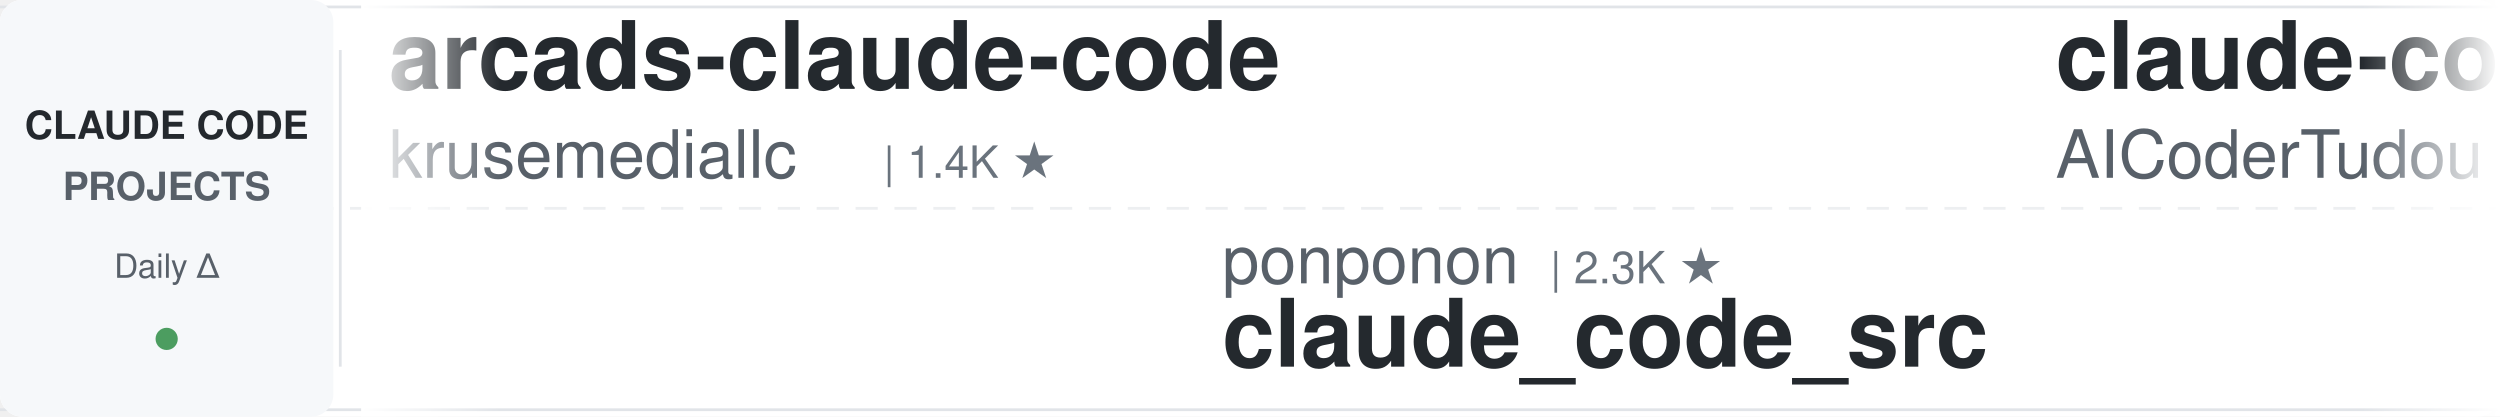
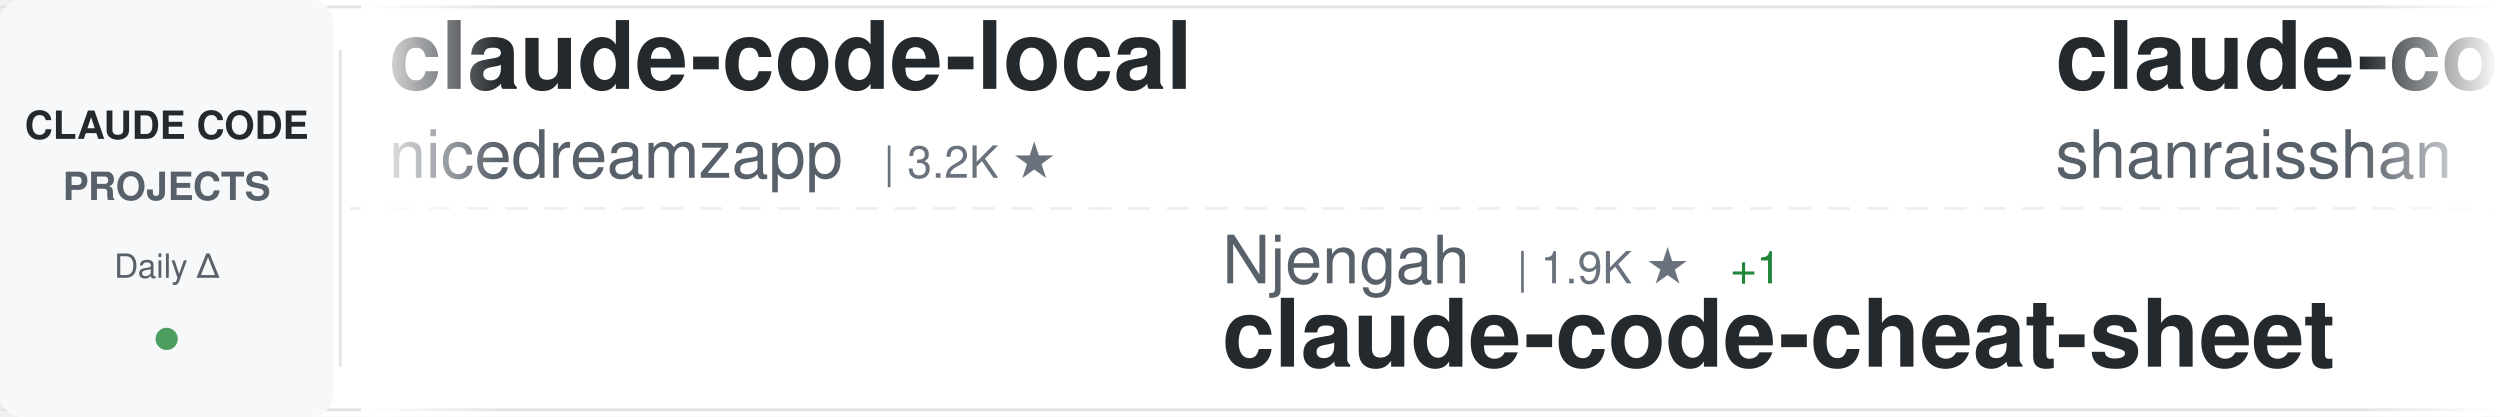
<svg xmlns="http://www.w3.org/2000/svg" width="900" height="150">
  <defs>
    <linearGradient id="awesomeLeftFade" x1="0%" y1="0%" x2="100%" y2="0%">
      <stop offset="0%" style="stop-color:#ffffff;stop-opacity:1" />
      <stop offset="100%" style="stop-color:#ffffff;stop-opacity:0" />
    </linearGradient>
    <linearGradient id="awesomeRightFade" x1="0%" y1="0%" x2="100%" y2="0%">
      <stop offset="0%" style="stop-color:#ffffff;stop-opacity:0" />
      <stop offset="100%" style="stop-color:#ffffff;stop-opacity:1" />
    </linearGradient>
  </defs>
  <rect width="900" height="150" fill="#ffffff" rx="8" />
  <rect x="0" y="2" width="900" height="1" fill="#e1e4e8" />
  <rect x="0" y="147" width="900" height="1" fill="#e1e4e8" />
  <line x1="0" y1="75" x2="900" y2="75" stroke="#e1e4e8" stroke-width="1" stroke-dasharray="8 6" opacity="0.6" />
  <rect x="0" y="0" width="120" height="150" fill="#f6f8fa" rx="8" />
  <text x="60" y="50" font-family="-apple-system, BlinkMacSystemFont, 'Segoe UI', Helvetica, Arial, sans-serif" font-size="14" font-weight="600" fill="#24292e" text-anchor="middle">CLAUDE CODE</text>
  <text x="60" y="72" font-family="-apple-system, BlinkMacSystemFont, 'Segoe UI', Helvetica, Arial, sans-serif" font-size="14" font-weight="600" fill="#586069" text-anchor="middle">PROJECTS</text>
  <text x="60" y="100" font-family="-apple-system, BlinkMacSystemFont, 'Segoe UI', Helvetica, Arial, sans-serif" font-size="12" font-weight="500" fill="#586069" text-anchor="middle">Daily Δ</text>
  <circle cx="60" cy="122" r="4" fill="#22863a" opacity="0.8" />
  <rect x="122" y="18" width="1" height="114" fill="#e1e4e8" />
  <clipPath id="awesomeTickerClip">
    <rect x="130" y="0" width="770" height="150" />
  </clipPath>
  <g clip-path="url(#awesomeTickerClip)">
    <g id="awesomeTickerItems">
      <animateTransform attributeName="transform" attributeType="XML" type="translate" from="0 0" to="-3000 0" dur="54s" repeatCount="indefinite" />
      <g transform="translate(0, 0)">
-         <text x="140" y="32" font-family="-apple-system, BlinkMacSystemFont, 'Segoe UI', Helvetica, Arial, sans-serif" font-size="34" font-weight="600" fill="#24292e">arcads-claude-code</text>
-         <text x="140" y="64" font-family="-apple-system, BlinkMacSystemFont, 'Segoe UI', Helvetica, Arial, sans-serif" font-size="24" font-weight="400" fill="#586069">krusemediallc</text>
-         <text x="318" y="64" font-family="-apple-system, BlinkMacSystemFont, 'Segoe UI', Helvetica, Arial, sans-serif" font-size="16" font-weight="500" fill="#6a737d">| 1.4K ★</text>
+         <text x="140" y="32" font-family="-apple-system, BlinkMacSystemFont, 'Segoe UI', Helvetica, Arial, sans-serif" font-size="34" font-weight="600" fill="#24292e">claude-code-local</text>
+         <text x="140" y="64" font-family="-apple-system, BlinkMacSystemFont, 'Segoe UI', Helvetica, Arial, sans-serif" font-size="24" font-weight="400" fill="#586069">nicedreamzapp</text>
+         <text x="318" y="64" font-family="-apple-system, BlinkMacSystemFont, 'Segoe UI', Helvetica, Arial, sans-serif" font-size="16" font-weight="500" fill="#6a737d">| 3.2K ★</text>
      </g>
      <g transform="translate(300, 0)">
+         <text x="140" y="102" font-family="-apple-system, BlinkMacSystemFont, 'Segoe UI', Helvetica, Arial, sans-serif" font-size="24" font-weight="400" fill="#586069">Njengah</text>
+         <text x="246" y="102" font-family="-apple-system, BlinkMacSystemFont, 'Segoe UI', Helvetica, Arial, sans-serif" font-size="16" font-weight="500" fill="#6a737d">| 1.9K ★</text>
+         <text x="323" y="102" font-family="-apple-system, BlinkMacSystemFont, 'Segoe UI', Helvetica, Arial, sans-serif" font-size="16" font-weight="500" fill="#22863a"> +1</text>
+         <text x="140" y="132" font-family="-apple-system, BlinkMacSystemFont, 'Segoe UI', Helvetica, Arial, sans-serif" font-size="34" font-weight="600" fill="#24292e">claude-code-cheat-sheet</text>
+       </g>
+       <g transform="translate(600, 0)">
+         <text x="140" y="32" font-family="-apple-system, BlinkMacSystemFont, 'Segoe UI', Helvetica, Arial, sans-serif" font-size="34" font-weight="600" fill="#24292e">claude-code-best-practic...</text>
+         <text x="140" y="64" font-family="-apple-system, BlinkMacSystemFont, 'Segoe UI', Helvetica, Arial, sans-serif" font-size="24" font-weight="400" fill="#586069">shanraisshan</text>
+         <text x="306" y="64" font-family="-apple-system, BlinkMacSystemFont, 'Segoe UI', Helvetica, Arial, sans-serif" font-size="16" font-weight="500" fill="#6a737d">| 65.4K ★</text>
+         <text x="392" y="64" font-family="-apple-system, BlinkMacSystemFont, 'Segoe UI', Helvetica, Arial, sans-serif" font-size="16" font-weight="500" fill="#22863a"> +3</text>
+       </g>
+       <g transform="translate(900, 0)">
        <text x="140" y="102" font-family="-apple-system, BlinkMacSystemFont, 'Segoe UI', Helvetica, Arial, sans-serif" font-size="24" font-weight="400" fill="#586069">ponponon</text>
        <text x="258" y="102" font-family="-apple-system, BlinkMacSystemFont, 'Segoe UI', Helvetica, Arial, sans-serif" font-size="16" font-weight="500" fill="#6a737d">| 2.3K ★</text>
        <text x="140" y="132" font-family="-apple-system, BlinkMacSystemFont, 'Segoe UI', Helvetica, Arial, sans-serif" font-size="34" font-weight="600" fill="#24292e">claude_code_src</text>
      </g>
-       <g transform="translate(600, 0)">
-         <text x="140" y="32" font-family="-apple-system, BlinkMacSystemFont, 'Segoe UI', Helvetica, Arial, sans-serif" font-size="34" font-weight="600" fill="#24292e">claude-code-tudou</text>
-         <text x="140" y="64" font-family="-apple-system, BlinkMacSystemFont, 'Segoe UI', Helvetica, Arial, sans-serif" font-size="24" font-weight="400" fill="#586069">AICoderTudou</text>
-         <text x="306" y="64" font-family="-apple-system, BlinkMacSystemFont, 'Segoe UI', Helvetica, Arial, sans-serif" font-size="16" font-weight="500" fill="#6a737d">| 495 ★</text>
-       </g>
-       <g transform="translate(900, 0)">
-         <text x="140" y="102" font-family="-apple-system, BlinkMacSystemFont, 'Segoe UI', Helvetica, Arial, sans-serif" font-size="24" font-weight="400" fill="#586069">andrew-kramer-inno</text>
-         <text x="378" y="102" font-family="-apple-system, BlinkMacSystemFont, 'Segoe UI', Helvetica, Arial, sans-serif" font-size="16" font-weight="500" fill="#6a737d">| 594 ★</text>
-         <text x="140" y="132" font-family="-apple-system, BlinkMacSystemFont, 'Segoe UI', Helvetica, Arial, sans-serif" font-size="34" font-weight="600" fill="#24292e">claude-code-source-build</text>
-       </g>
      <g transform="translate(1200, 0)">
-         <text x="140" y="32" font-family="-apple-system, BlinkMacSystemFont, 'Segoe UI', Helvetica, Arial, sans-serif" font-size="34" font-weight="600" fill="#24292e">claude-code-from-source</text>
-         <text x="140" y="64" font-family="-apple-system, BlinkMacSystemFont, 'Segoe UI', Helvetica, Arial, sans-serif" font-size="24" font-weight="400" fill="#586069">alejandrobalderas</text>
-         <text x="366" y="64" font-family="-apple-system, BlinkMacSystemFont, 'Segoe UI', Helvetica, Arial, sans-serif" font-size="16" font-weight="500" fill="#6a737d">| 2.8K ★</text>
+         <text x="140" y="32" font-family="-apple-system, BlinkMacSystemFont, 'Segoe UI', Helvetica, Arial, sans-serif" font-size="34" font-weight="600" fill="#24292e">my-claude-code-setup</text>
+         <text x="140" y="64" font-family="-apple-system, BlinkMacSystemFont, 'Segoe UI', Helvetica, Arial, sans-serif" font-size="24" font-weight="400" fill="#586069">centminmod</text>
+         <text x="282" y="64" font-family="-apple-system, BlinkMacSystemFont, 'Segoe UI', Helvetica, Arial, sans-serif" font-size="16" font-weight="500" fill="#6a737d">| 2.6K ★</text>
      </g>
      <g transform="translate(1500, 0)">
-         <text x="140" y="102" font-family="-apple-system, BlinkMacSystemFont, 'Segoe UI', Helvetica, Arial, sans-serif" font-size="24" font-weight="400" fill="#586069">feiskyer</text>
-         <text x="258" y="102" font-family="-apple-system, BlinkMacSystemFont, 'Segoe UI', Helvetica, Arial, sans-serif" font-size="16" font-weight="500" fill="#6a737d">| 1.6K ★</text>
-         <text x="335" y="102" font-family="-apple-system, BlinkMacSystemFont, 'Segoe UI', Helvetica, Arial, sans-serif" font-size="16" font-weight="500" fill="#22863a"> +1</text>
-         <text x="140" y="132" font-family="-apple-system, BlinkMacSystemFont, 'Segoe UI', Helvetica, Arial, sans-serif" font-size="34" font-weight="600" fill="#24292e">claude-code-settings</text>
+         <text x="140" y="102" font-family="-apple-system, BlinkMacSystemFont, 'Segoe UI', Helvetica, Arial, sans-serif" font-size="24" font-weight="400" fill="#586069">jqueryscript</text>
+         <text x="306" y="102" font-family="-apple-system, BlinkMacSystemFont, 'Segoe UI', Helvetica, Arial, sans-serif" font-size="16" font-weight="500" fill="#6a737d">| 507 ★</text>
+         <text x="374" y="102" font-family="-apple-system, BlinkMacSystemFont, 'Segoe UI', Helvetica, Arial, sans-serif" font-size="16" font-weight="500" fill="#22863a"> +1</text>
+         <text x="140" y="132" font-family="-apple-system, BlinkMacSystemFont, 'Segoe UI', Helvetica, Arial, sans-serif" font-size="34" font-weight="600" fill="#24292e">awesome-claude-code</text>
      </g>
      <g transform="translate(1800, 0)">
-         <text x="140" y="32" font-family="-apple-system, BlinkMacSystemFont, 'Segoe UI', Helvetica, Arial, sans-serif" font-size="34" font-weight="600" fill="#24292e">ClaudeCodeAgents</text>
-         <text x="140" y="64" font-family="-apple-system, BlinkMacSystemFont, 'Segoe UI', Helvetica, Arial, sans-serif" font-size="24" font-weight="400" fill="#586069">darcyegb</text>
-         <text x="258" y="64" font-family="-apple-system, BlinkMacSystemFont, 'Segoe UI', Helvetica, Arial, sans-serif" font-size="16" font-weight="500" fill="#6a737d">| 759 ★</text>
+         <text x="140" y="32" font-family="-apple-system, BlinkMacSystemFont, 'Segoe UI', Helvetica, Arial, sans-serif" font-size="34" font-weight="600" fill="#24292e">claude-code-rust</text>
+         <text x="140" y="64" font-family="-apple-system, BlinkMacSystemFont, 'Segoe UI', Helvetica, Arial, sans-serif" font-size="24" font-weight="400" fill="#586069">lorryjovens-hub</text>
+         <text x="342" y="64" font-family="-apple-system, BlinkMacSystemFont, 'Segoe UI', Helvetica, Arial, sans-serif" font-size="16" font-weight="500" fill="#6a737d">| 1.7K ★</text>
      </g>
      <g transform="translate(2100, 0)">
-         <text x="140" y="102" font-family="-apple-system, BlinkMacSystemFont, 'Segoe UI', Helvetica, Arial, sans-serif" font-size="24" font-weight="400" fill="#586069">edmund-io</text>
-         <text x="270" y="102" font-family="-apple-system, BlinkMacSystemFont, 'Segoe UI', Helvetica, Arial, sans-serif" font-size="16" font-weight="500" fill="#6a737d">| 1.5K ★</text>
-         <text x="140" y="132" font-family="-apple-system, BlinkMacSystemFont, 'Segoe UI', Helvetica, Arial, sans-serif" font-size="34" font-weight="600" fill="#24292e">edmunds-claude-code</text>
+         <text x="140" y="102" font-family="-apple-system, BlinkMacSystemFont, 'Segoe UI', Helvetica, Arial, sans-serif" font-size="24" font-weight="400" fill="#586069">WorldFlowAI</text>
+         <text x="294" y="102" font-family="-apple-system, BlinkMacSystemFont, 'Segoe UI', Helvetica, Arial, sans-serif" font-size="16" font-weight="500" fill="#6a737d">| 1.9K ★</text>
+         <text x="371" y="102" font-family="-apple-system, BlinkMacSystemFont, 'Segoe UI', Helvetica, Arial, sans-serif" font-size="16" font-weight="500" fill="#22863a"> +3</text>
+         <text x="140" y="132" font-family="-apple-system, BlinkMacSystemFont, 'Segoe UI', Helvetica, Arial, sans-serif" font-size="34" font-weight="600" fill="#24292e">everything-claude-code</text>
      </g>
      <g transform="translate(2400, 0)">
-         <text x="140" y="32" font-family="-apple-system, BlinkMacSystemFont, 'Segoe UI', Helvetica, Arial, sans-serif" font-size="34" font-weight="600" fill="#24292e">ralph-claude-code</text>
-         <text x="140" y="64" font-family="-apple-system, BlinkMacSystemFont, 'Segoe UI', Helvetica, Arial, sans-serif" font-size="24" font-weight="400" fill="#586069">frankbria</text>
-         <text x="270" y="64" font-family="-apple-system, BlinkMacSystemFont, 'Segoe UI', Helvetica, Arial, sans-serif" font-size="16" font-weight="500" fill="#6a737d">| 9.6K ★</text>
-         <text x="347" y="64" font-family="-apple-system, BlinkMacSystemFont, 'Segoe UI', Helvetica, Arial, sans-serif" font-size="16" font-weight="500" fill="#22863a"> +1</text>
+         <text x="140" y="32" font-family="-apple-system, BlinkMacSystemFont, 'Segoe UI', Helvetica, Arial, sans-serif" font-size="34" font-weight="600" fill="#24292e">claude_codex_bridge</text>
+         <text x="140" y="64" font-family="-apple-system, BlinkMacSystemFont, 'Segoe UI', Helvetica, Arial, sans-serif" font-size="24" font-weight="400" fill="#586069">SeemSeam</text>
+         <text x="258" y="64" font-family="-apple-system, BlinkMacSystemFont, 'Segoe UI', Helvetica, Arial, sans-serif" font-size="16" font-weight="500" fill="#6a737d">| 3.5K ★</text>
      </g>
      <g transform="translate(2700, 0)">
-         <text x="140" y="102" font-family="-apple-system, BlinkMacSystemFont, 'Segoe UI', Helvetica, Arial, sans-serif" font-size="24" font-weight="400" fill="#586069">OrcaWhisper</text>
-         <text x="294" y="102" font-family="-apple-system, BlinkMacSystemFont, 'Segoe UI', Helvetica, Arial, sans-serif" font-size="16" font-weight="500" fill="#6a737d">| 92 ★</text>
-         <text x="140" y="132" font-family="-apple-system, BlinkMacSystemFont, 'Segoe UI', Helvetica, Arial, sans-serif" font-size="34" font-weight="600" fill="#24292e">Claude-Code</text>
+         <text x="140" y="102" font-family="-apple-system, BlinkMacSystemFont, 'Segoe UI', Helvetica, Arial, sans-serif" font-size="24" font-weight="400" fill="#586069">OneRedOak</text>
+         <text x="270" y="102" font-family="-apple-system, BlinkMacSystemFont, 'Segoe UI', Helvetica, Arial, sans-serif" font-size="16" font-weight="500" fill="#6a737d">| 3.9K ★</text>
+         <text x="140" y="132" font-family="-apple-system, BlinkMacSystemFont, 'Segoe UI', Helvetica, Arial, sans-serif" font-size="34" font-weight="600" fill="#24292e">claude-code-workflows</text>
      </g>
      <g transform="translate(3000, 0)">
-         <text x="140" y="32" font-family="-apple-system, BlinkMacSystemFont, 'Segoe UI', Helvetica, Arial, sans-serif" font-size="34" font-weight="600" fill="#24292e">arcads-claude-code</text>
-         <text x="140" y="64" font-family="-apple-system, BlinkMacSystemFont, 'Segoe UI', Helvetica, Arial, sans-serif" font-size="24" font-weight="400" fill="#586069">krusemediallc</text>
-         <text x="318" y="64" font-family="-apple-system, BlinkMacSystemFont, 'Segoe UI', Helvetica, Arial, sans-serif" font-size="16" font-weight="500" fill="#6a737d">| 1.4K ★</text>
+         <text x="140" y="32" font-family="-apple-system, BlinkMacSystemFont, 'Segoe UI', Helvetica, Arial, sans-serif" font-size="34" font-weight="600" fill="#24292e">claude-code-local</text>
+         <text x="140" y="64" font-family="-apple-system, BlinkMacSystemFont, 'Segoe UI', Helvetica, Arial, sans-serif" font-size="24" font-weight="400" fill="#586069">nicedreamzapp</text>
+         <text x="318" y="64" font-family="-apple-system, BlinkMacSystemFont, 'Segoe UI', Helvetica, Arial, sans-serif" font-size="16" font-weight="500" fill="#6a737d">| 3.2K ★</text>
      </g>
      <g transform="translate(3300, 0)">
+         <text x="140" y="102" font-family="-apple-system, BlinkMacSystemFont, 'Segoe UI', Helvetica, Arial, sans-serif" font-size="24" font-weight="400" fill="#586069">Njengah</text>
+         <text x="246" y="102" font-family="-apple-system, BlinkMacSystemFont, 'Segoe UI', Helvetica, Arial, sans-serif" font-size="16" font-weight="500" fill="#6a737d">| 1.9K ★</text>
+         <text x="323" y="102" font-family="-apple-system, BlinkMacSystemFont, 'Segoe UI', Helvetica, Arial, sans-serif" font-size="16" font-weight="500" fill="#22863a"> +1</text>
+         <text x="140" y="132" font-family="-apple-system, BlinkMacSystemFont, 'Segoe UI', Helvetica, Arial, sans-serif" font-size="34" font-weight="600" fill="#24292e">claude-code-cheat-sheet</text>
+       </g>
+       <g transform="translate(3600, 0)">
+         <text x="140" y="32" font-family="-apple-system, BlinkMacSystemFont, 'Segoe UI', Helvetica, Arial, sans-serif" font-size="34" font-weight="600" fill="#24292e">claude-code-best-practic...</text>
+         <text x="140" y="64" font-family="-apple-system, BlinkMacSystemFont, 'Segoe UI', Helvetica, Arial, sans-serif" font-size="24" font-weight="400" fill="#586069">shanraisshan</text>
+         <text x="306" y="64" font-family="-apple-system, BlinkMacSystemFont, 'Segoe UI', Helvetica, Arial, sans-serif" font-size="16" font-weight="500" fill="#6a737d">| 65.4K ★</text>
+         <text x="392" y="64" font-family="-apple-system, BlinkMacSystemFont, 'Segoe UI', Helvetica, Arial, sans-serif" font-size="16" font-weight="500" fill="#22863a"> +3</text>
+       </g>
+       <g transform="translate(3900, 0)">
        <text x="140" y="102" font-family="-apple-system, BlinkMacSystemFont, 'Segoe UI', Helvetica, Arial, sans-serif" font-size="24" font-weight="400" fill="#586069">ponponon</text>
        <text x="258" y="102" font-family="-apple-system, BlinkMacSystemFont, 'Segoe UI', Helvetica, Arial, sans-serif" font-size="16" font-weight="500" fill="#6a737d">| 2.3K ★</text>
        <text x="140" y="132" font-family="-apple-system, BlinkMacSystemFont, 'Segoe UI', Helvetica, Arial, sans-serif" font-size="34" font-weight="600" fill="#24292e">claude_code_src</text>
-       </g>
-       <g transform="translate(3600, 0)">
-         <text x="140" y="32" font-family="-apple-system, BlinkMacSystemFont, 'Segoe UI', Helvetica, Arial, sans-serif" font-size="34" font-weight="600" fill="#24292e">claude-code-tudou</text>
-         <text x="140" y="64" font-family="-apple-system, BlinkMacSystemFont, 'Segoe UI', Helvetica, Arial, sans-serif" font-size="24" font-weight="400" fill="#586069">AICoderTudou</text>
-         <text x="306" y="64" font-family="-apple-system, BlinkMacSystemFont, 'Segoe UI', Helvetica, Arial, sans-serif" font-size="16" font-weight="500" fill="#6a737d">| 495 ★</text>
-       </g>
-       <g transform="translate(3900, 0)">
-         <text x="140" y="102" font-family="-apple-system, BlinkMacSystemFont, 'Segoe UI', Helvetica, Arial, sans-serif" font-size="24" font-weight="400" fill="#586069">andrew-kramer-inno</text>
-         <text x="378" y="102" font-family="-apple-system, BlinkMacSystemFont, 'Segoe UI', Helvetica, Arial, sans-serif" font-size="16" font-weight="500" fill="#6a737d">| 594 ★</text>
-         <text x="140" y="132" font-family="-apple-system, BlinkMacSystemFont, 'Segoe UI', Helvetica, Arial, sans-serif" font-size="34" font-weight="600" fill="#24292e">claude-code-source-build</text>
      </g>
    </g>
  </g>
  <rect x="130" y="0" width="50" height="150" fill="url(#awesomeLeftFade)" />
  <rect x="850" y="0" width="50" height="150" fill="url(#awesomeRightFade)" />
</svg>
